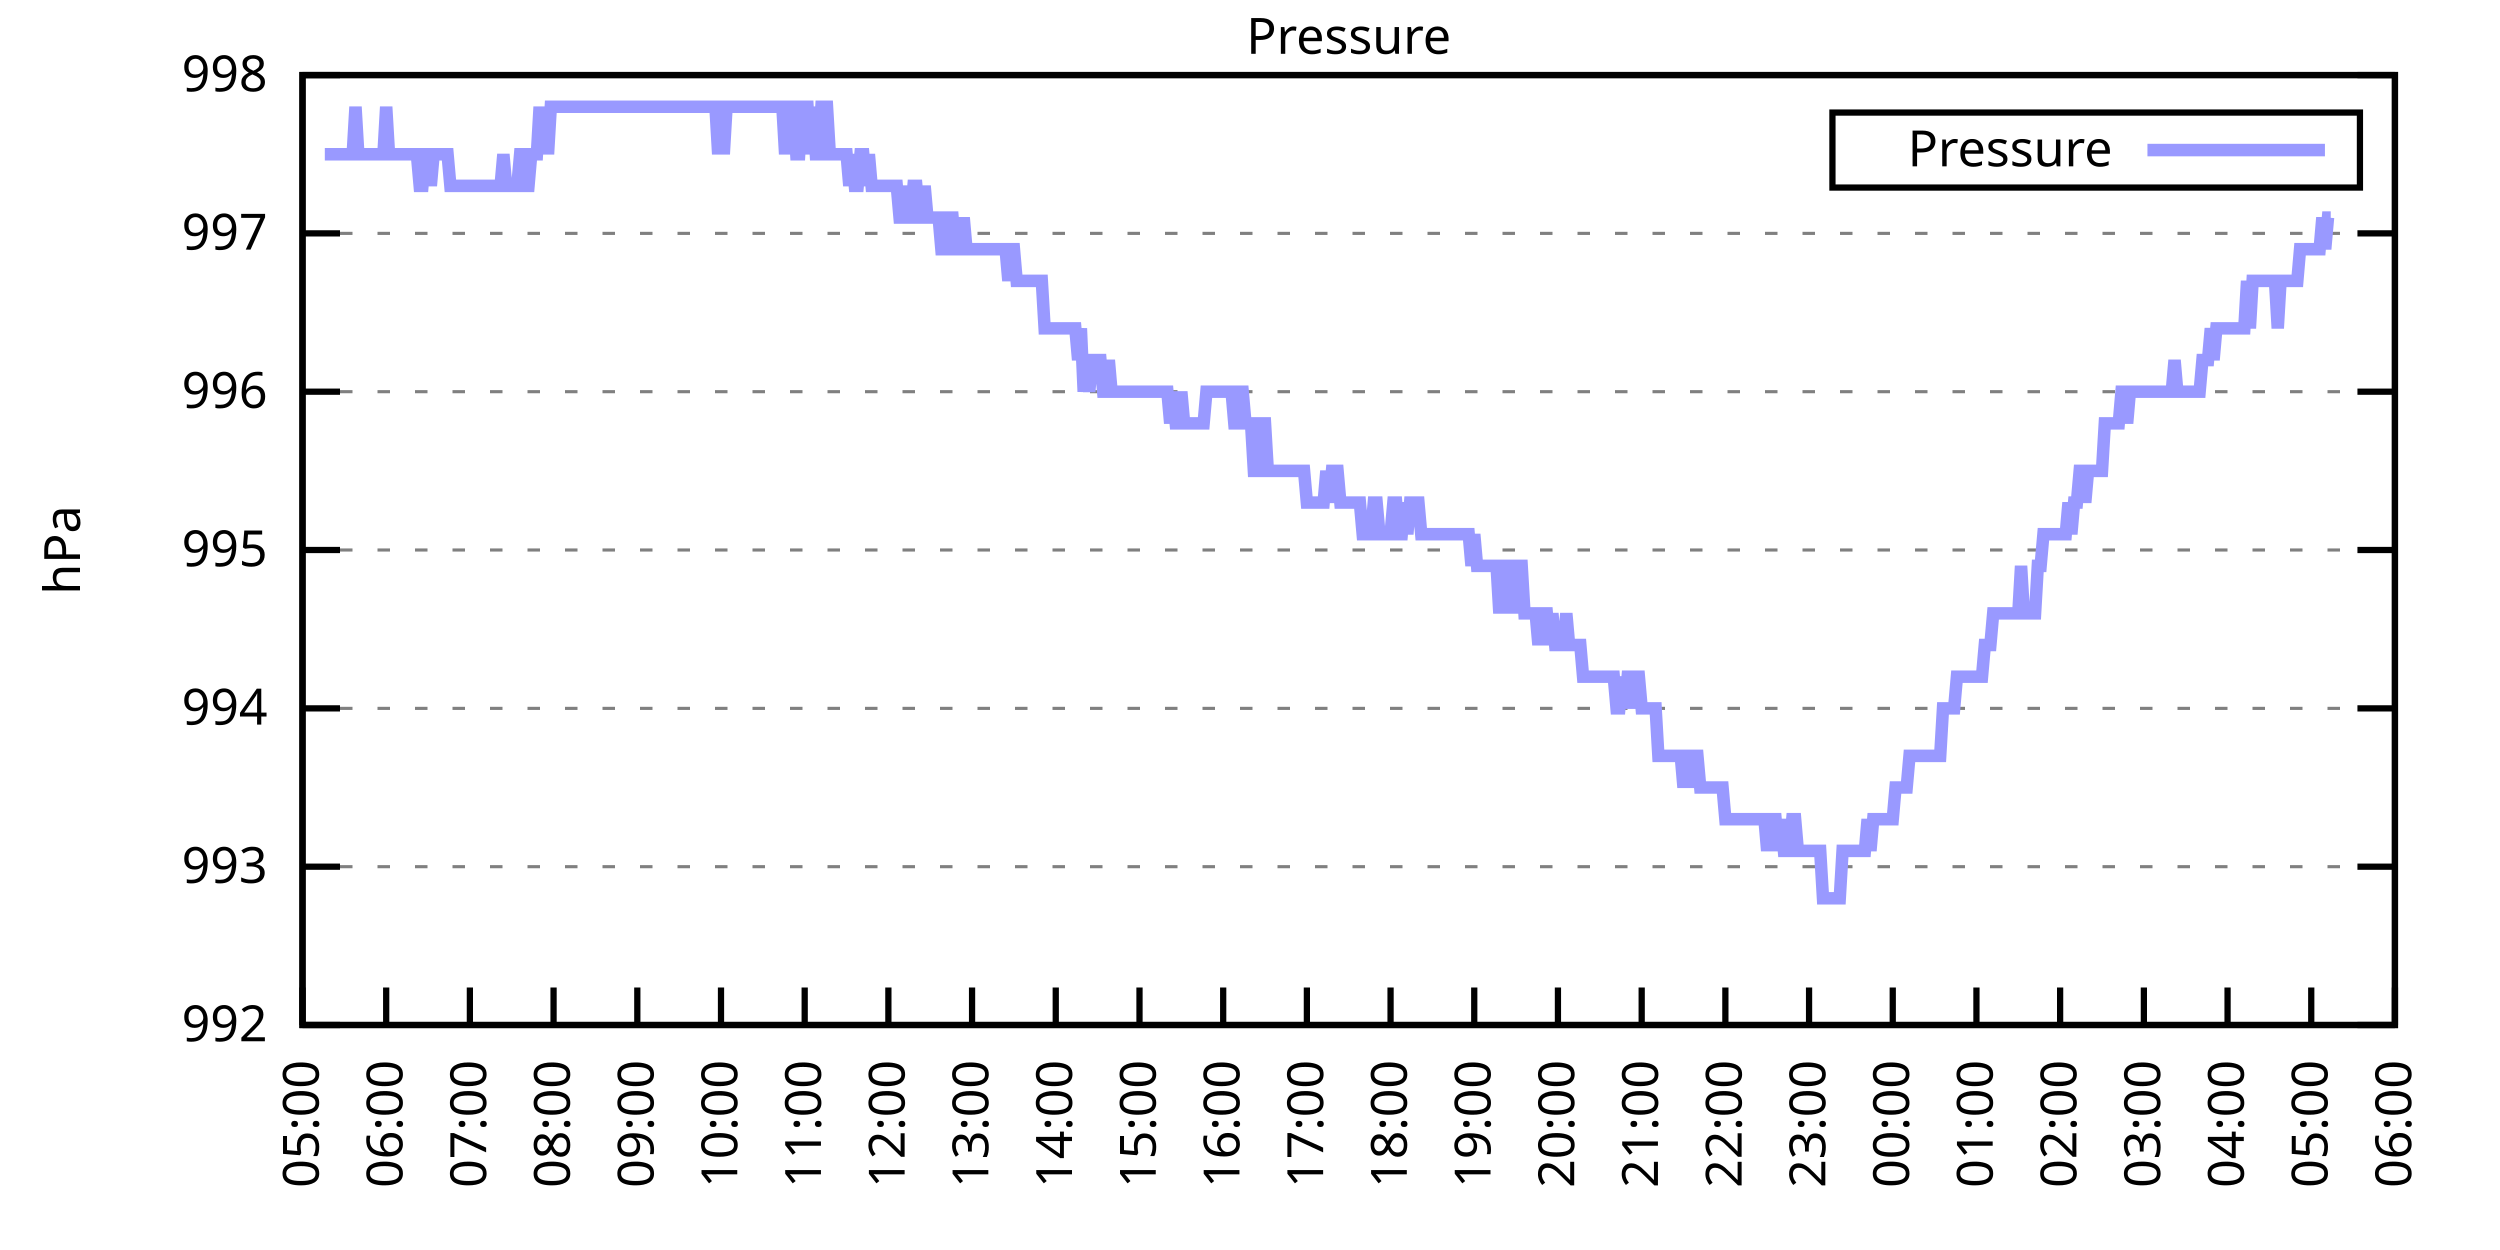
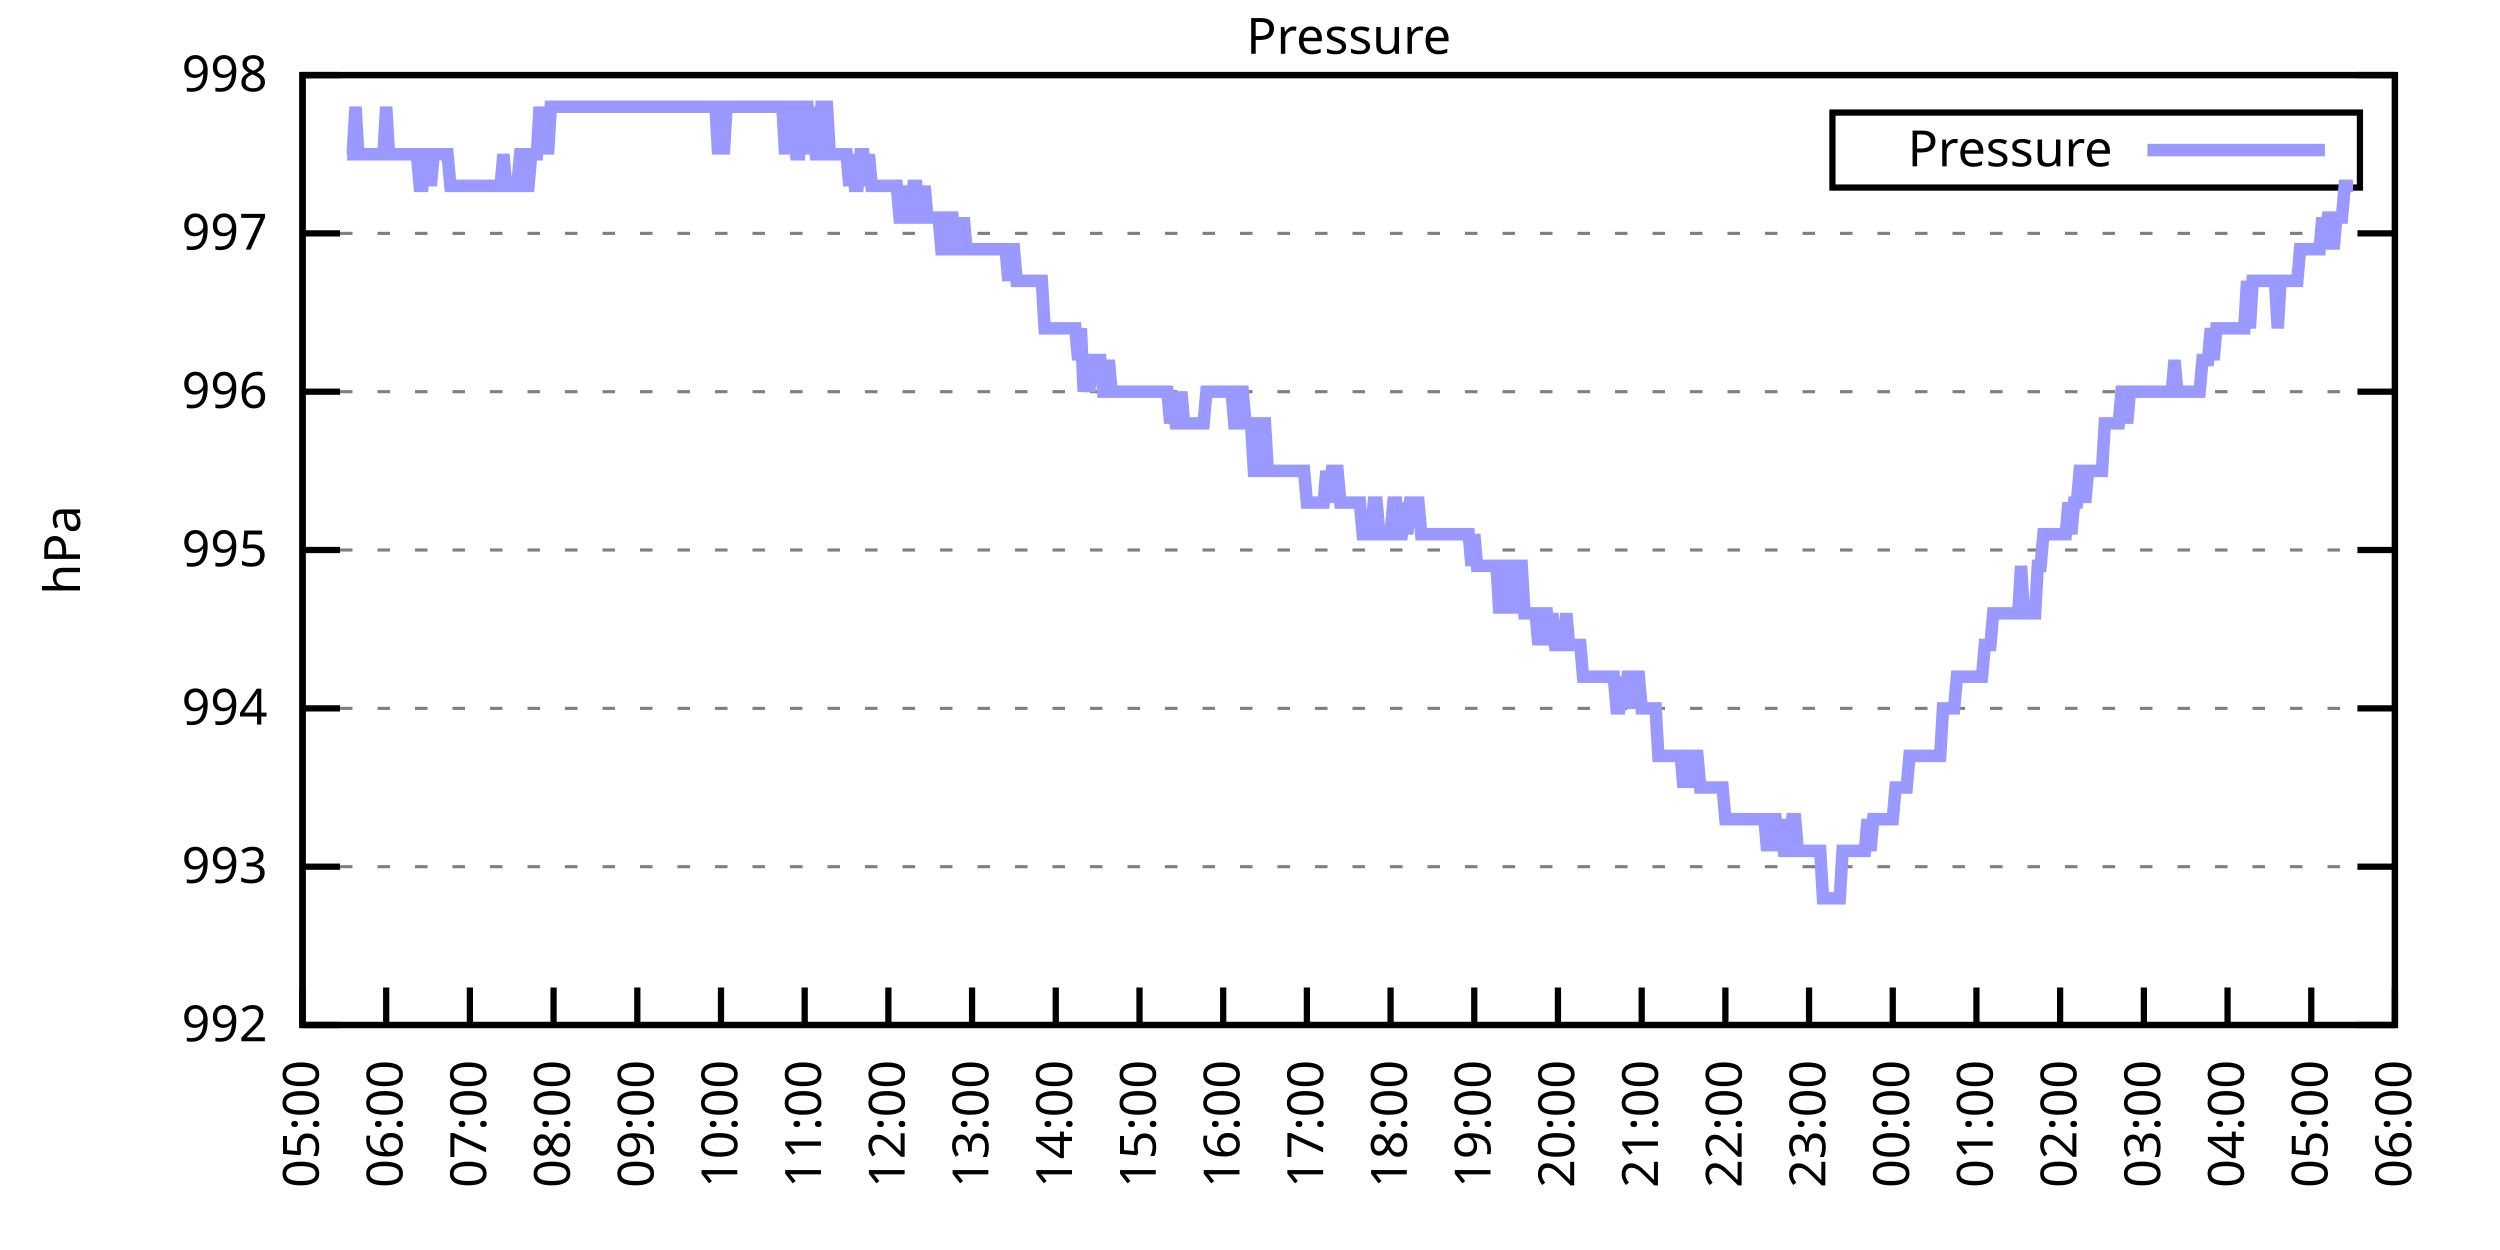
<svg xmlns="http://www.w3.org/2000/svg" xmlns:xlink="http://www.w3.org/1999/xlink" width="400" height="200" viewBox="0 0 400 200">
  <g id="gnuplot_canvas">
    <rect x="0" y="0" width="400" height="200" fill="none" />
    <defs>
      <circle id="gpDot" r="0.5" stroke-width="0.5" stroke="currentColor" />
      <path id="gpPt0" stroke-width="0.333" stroke="currentColor" d="M-1,0 h2 M0,-1 v2" />
      <path id="gpPt1" stroke-width="0.333" stroke="currentColor" d="M-1,-1 L1,1 M1,-1 L-1,1" />
      <path id="gpPt2" stroke-width="0.333" stroke="currentColor" d="M-1,0 L1,0 M0,-1 L0,1 M-1,-1 L1,1 M-1,1 L1,-1" />
      <rect id="gpPt3" stroke-width="0.333" stroke="currentColor" x="-1" y="-1" width="2" height="2" />
      <rect id="gpPt4" stroke-width="0.333" stroke="currentColor" fill="currentColor" x="-1" y="-1" width="2" height="2" />
      <circle id="gpPt5" stroke-width="0.333" stroke="currentColor" cx="0" cy="0" r="1" />
      <use xlink:href="#gpPt5" id="gpPt6" fill="currentColor" stroke="none" />
      <path id="gpPt7" stroke-width="0.333" stroke="currentColor" d="M0,-1.33 L-1.33,0.67 L1.33,0.67 z" />
      <use xlink:href="#gpPt7" id="gpPt8" fill="currentColor" stroke="none" />
      <use xlink:href="#gpPt7" id="gpPt9" stroke="currentColor" transform="rotate(180)" />
      <use xlink:href="#gpPt9" id="gpPt10" fill="currentColor" stroke="none" />
      <use xlink:href="#gpPt3" id="gpPt11" stroke="currentColor" transform="rotate(45)" />
      <use xlink:href="#gpPt11" id="gpPt12" fill="currentColor" stroke="none" />
      <path id="gpPt13" stroke-width="0.333" stroke="currentColor" d="M0,1.330 L1.265,0.411 L0.782,-1.067 L-0.782,-1.076 L-1.265,0.411 z" />
      <use xlink:href="#gpPt13" id="gpPt14" fill="currentColor" stroke="none" />
      <filter id="textbox" filterUnits="objectBoundingBox" x="0" y="0" height="1" width="1">
        <feFlood flood-color="white" flood-opacity="1" result="bgnd" />
        <feComposite in="SourceGraphic" in2="bgnd" operator="atop" />
      </filter>
      <filter id="greybox" filterUnits="objectBoundingBox" x="0" y="0" height="1" width="1">
        <feFlood flood-color="lightgrey" flood-opacity="1" result="grey" />
        <feComposite in="SourceGraphic" in2="grey" operator="atop" />
      </filter>
    </defs>
    <g fill="none" color="white" stroke="currentColor" stroke-width="1.00" stroke-linecap="butt" stroke-linejoin="miter">
</g>
    <g fill="none" color="black" stroke="currentColor" stroke-width="1.00" stroke-linecap="butt" stroke-linejoin="miter">
      <g stroke="none" shape-rendering="crispEdges">
        <polygon fill="rgb(255, 255, 255)" points="48.40,164.00 383.18,164.00 383.18,12.02 48.40,12.02 " />
      </g>
    </g>
    <g fill="none" color="black" stroke="currentColor" stroke-width="1.00" stroke-linecap="butt" stroke-linejoin="miter">
</g>
    <g fill="none" color="black" stroke="black" stroke-width="0.50" stroke-linecap="butt" stroke-linejoin="miter">
</g>
    <g fill="none" color="gray" stroke="currentColor" stroke-width="0.50" stroke-linecap="butt" stroke-linejoin="miter">
      <path stroke="gray" stroke-dasharray="2,4" class="gridline" d="M48.40,164.00 L383.19,164.00  " />
    </g>
    <g fill="none" color="gray" stroke="gray" stroke-width="1.00" stroke-linecap="butt" stroke-linejoin="miter">
</g>
    <g fill="none" color="black" stroke="currentColor" stroke-width="1.00" stroke-linecap="butt" stroke-linejoin="miter">
      <path stroke="black" d="M48.40,164.00 L54.40,164.00 M383.19,164.00 L377.19,164.00  " />
      <g transform="translate(42.80,166.60)" stroke="none" fill="black" font-family="Sans" font-size="8.00" text-anchor="end">
        <text>
          <tspan font-family="Sans"> 992</tspan>
        </text>
      </g>
    </g>
    <g fill="none" color="black" stroke="currentColor" stroke-width="1.00" stroke-linecap="butt" stroke-linejoin="miter">
</g>
    <g fill="none" color="black" stroke="black" stroke-width="0.50" stroke-linecap="butt" stroke-linejoin="miter">
</g>
    <g fill="none" color="gray" stroke="currentColor" stroke-width="0.50" stroke-linecap="butt" stroke-linejoin="miter">
      <path stroke="gray" stroke-dasharray="2,4" class="gridline" d="M48.40,138.67 L383.19,138.67  " />
    </g>
    <g fill="none" color="gray" stroke="gray" stroke-width="1.00" stroke-linecap="butt" stroke-linejoin="miter">
</g>
    <g fill="none" color="black" stroke="currentColor" stroke-width="1.00" stroke-linecap="butt" stroke-linejoin="miter">
      <path stroke="black" d="M48.40,138.67 L54.40,138.67 M383.19,138.67 L377.19,138.67  " />
      <g transform="translate(42.80,141.27)" stroke="none" fill="black" font-family="Sans" font-size="8.00" text-anchor="end">
        <text>
          <tspan font-family="Sans"> 993</tspan>
        </text>
      </g>
    </g>
    <g fill="none" color="black" stroke="currentColor" stroke-width="1.00" stroke-linecap="butt" stroke-linejoin="miter">
</g>
    <g fill="none" color="black" stroke="black" stroke-width="0.50" stroke-linecap="butt" stroke-linejoin="miter">
</g>
    <g fill="none" color="gray" stroke="currentColor" stroke-width="0.50" stroke-linecap="butt" stroke-linejoin="miter">
      <path stroke="gray" stroke-dasharray="2,4" class="gridline" d="M48.40,113.34 L383.19,113.34  " />
    </g>
    <g fill="none" color="gray" stroke="gray" stroke-width="1.00" stroke-linecap="butt" stroke-linejoin="miter">
</g>
    <g fill="none" color="black" stroke="currentColor" stroke-width="1.00" stroke-linecap="butt" stroke-linejoin="miter">
      <path stroke="black" d="M48.40,113.34 L54.40,113.34 M383.19,113.34 L377.19,113.34  " />
      <g transform="translate(42.80,115.94)" stroke="none" fill="black" font-family="Sans" font-size="8.00" text-anchor="end">
        <text>
          <tspan font-family="Sans"> 994</tspan>
        </text>
      </g>
    </g>
    <g fill="none" color="black" stroke="currentColor" stroke-width="1.00" stroke-linecap="butt" stroke-linejoin="miter">
</g>
    <g fill="none" color="black" stroke="black" stroke-width="0.50" stroke-linecap="butt" stroke-linejoin="miter">
</g>
    <g fill="none" color="gray" stroke="currentColor" stroke-width="0.50" stroke-linecap="butt" stroke-linejoin="miter">
      <path stroke="gray" stroke-dasharray="2,4" class="gridline" d="M48.40,88.00 L383.19,88.00  " />
    </g>
    <g fill="none" color="gray" stroke="gray" stroke-width="1.00" stroke-linecap="butt" stroke-linejoin="miter">
</g>
    <g fill="none" color="black" stroke="currentColor" stroke-width="1.00" stroke-linecap="butt" stroke-linejoin="miter">
      <path stroke="black" d="M48.40,88.00 L54.40,88.00 M383.19,88.00 L377.19,88.00  " />
      <g transform="translate(42.80,90.60)" stroke="none" fill="black" font-family="Sans" font-size="8.00" text-anchor="end">
        <text>
          <tspan font-family="Sans"> 995</tspan>
        </text>
      </g>
    </g>
    <g fill="none" color="black" stroke="currentColor" stroke-width="1.00" stroke-linecap="butt" stroke-linejoin="miter">
</g>
    <g fill="none" color="black" stroke="black" stroke-width="0.50" stroke-linecap="butt" stroke-linejoin="miter">
</g>
    <g fill="none" color="gray" stroke="currentColor" stroke-width="0.50" stroke-linecap="butt" stroke-linejoin="miter">
      <path stroke="gray" stroke-dasharray="2,4" class="gridline" d="M48.40,62.67 L383.19,62.67  " />
    </g>
    <g fill="none" color="gray" stroke="gray" stroke-width="1.00" stroke-linecap="butt" stroke-linejoin="miter">
</g>
    <g fill="none" color="black" stroke="currentColor" stroke-width="1.00" stroke-linecap="butt" stroke-linejoin="miter">
      <path stroke="black" d="M48.40,62.67 L54.40,62.67 M383.19,62.67 L377.19,62.67  " />
      <g transform="translate(42.80,65.27)" stroke="none" fill="black" font-family="Sans" font-size="8.00" text-anchor="end">
        <text>
          <tspan font-family="Sans"> 996</tspan>
        </text>
      </g>
    </g>
    <g fill="none" color="black" stroke="currentColor" stroke-width="1.00" stroke-linecap="butt" stroke-linejoin="miter">
</g>
    <g fill="none" color="black" stroke="black" stroke-width="0.50" stroke-linecap="butt" stroke-linejoin="miter">
</g>
    <g fill="none" color="gray" stroke="currentColor" stroke-width="0.50" stroke-linecap="butt" stroke-linejoin="miter">
      <path stroke="gray" stroke-dasharray="2,4" class="gridline" d="M48.40,37.34 L383.19,37.34  " />
    </g>
    <g fill="none" color="gray" stroke="gray" stroke-width="1.00" stroke-linecap="butt" stroke-linejoin="miter">
</g>
    <g fill="none" color="black" stroke="currentColor" stroke-width="1.00" stroke-linecap="butt" stroke-linejoin="miter">
      <path stroke="black" d="M48.40,37.34 L54.40,37.34 M383.19,37.34 L377.19,37.34  " />
      <g transform="translate(42.80,39.94)" stroke="none" fill="black" font-family="Sans" font-size="8.00" text-anchor="end">
        <text>
          <tspan font-family="Sans"> 997</tspan>
        </text>
      </g>
    </g>
    <g fill="none" color="black" stroke="currentColor" stroke-width="1.00" stroke-linecap="butt" stroke-linejoin="miter">
</g>
    <g fill="none" color="black" stroke="black" stroke-width="0.50" stroke-linecap="butt" stroke-linejoin="miter">
</g>
    <g fill="none" color="gray" stroke="currentColor" stroke-width="0.50" stroke-linecap="butt" stroke-linejoin="miter">
      <path stroke="gray" stroke-dasharray="2,4" class="gridline" d="M48.40,12.01 L383.19,12.01  " />
    </g>
    <g fill="none" color="gray" stroke="gray" stroke-width="1.00" stroke-linecap="butt" stroke-linejoin="miter">
</g>
    <g fill="none" color="black" stroke="currentColor" stroke-width="1.00" stroke-linecap="butt" stroke-linejoin="miter">
      <path stroke="black" d="M48.40,12.01 L54.40,12.01 M383.19,12.01 L377.19,12.01  " />
      <g transform="translate(42.80,14.61)" stroke="none" fill="black" font-family="Sans" font-size="8.00" text-anchor="end">
        <text>
          <tspan font-family="Sans"> 998</tspan>
        </text>
      </g>
    </g>
    <g fill="none" color="black" stroke="currentColor" stroke-width="1.00" stroke-linecap="butt" stroke-linejoin="miter">
      <path stroke="black" d="M48.40,164.00 L48.40,158.00  " />
      <g transform="translate(51.00,169.60) rotate(270.00)" stroke="none" fill="black" font-family="Sans" font-size="8.00" text-anchor="end">
        <text>
          <tspan font-family="Sans">05:00</tspan>
        </text>
      </g>
    </g>
    <g fill="none" color="black" stroke="currentColor" stroke-width="1.00" stroke-linecap="butt" stroke-linejoin="miter">
      <path stroke="black" d="M61.79,164.00 L61.79,158.00  " />
      <g transform="translate(64.39,169.60) rotate(270.00)" stroke="none" fill="black" font-family="Sans" font-size="8.00" text-anchor="end">
        <text>
          <tspan font-family="Sans">06:00</tspan>
        </text>
      </g>
    </g>
    <g fill="none" color="black" stroke="currentColor" stroke-width="1.00" stroke-linecap="butt" stroke-linejoin="miter">
      <path stroke="black" d="M75.18,164.00 L75.18,158.00  " />
      <g transform="translate(77.78,169.60) rotate(270.00)" stroke="none" fill="black" font-family="Sans" font-size="8.00" text-anchor="end">
        <text>
          <tspan font-family="Sans">07:00</tspan>
        </text>
      </g>
    </g>
    <g fill="none" color="black" stroke="currentColor" stroke-width="1.00" stroke-linecap="butt" stroke-linejoin="miter">
      <path stroke="black" d="M88.57,164.00 L88.57,158.00  " />
      <g transform="translate(91.17,169.60) rotate(270.00)" stroke="none" fill="black" font-family="Sans" font-size="8.00" text-anchor="end">
        <text>
          <tspan font-family="Sans">08:00</tspan>
        </text>
      </g>
    </g>
    <g fill="none" color="black" stroke="currentColor" stroke-width="1.00" stroke-linecap="butt" stroke-linejoin="miter">
      <path stroke="black" d="M101.97,164.00 L101.97,158.00  " />
      <g transform="translate(104.57,169.60) rotate(270.00)" stroke="none" fill="black" font-family="Sans" font-size="8.00" text-anchor="end">
        <text>
          <tspan font-family="Sans">09:00</tspan>
        </text>
      </g>
    </g>
    <g fill="none" color="black" stroke="currentColor" stroke-width="1.00" stroke-linecap="butt" stroke-linejoin="miter">
      <path stroke="black" d="M115.36,164.00 L115.36,158.00  " />
      <g transform="translate(117.96,169.60) rotate(270.00)" stroke="none" fill="black" font-family="Sans" font-size="8.00" text-anchor="end">
        <text>
          <tspan font-family="Sans">10:00</tspan>
        </text>
      </g>
    </g>
    <g fill="none" color="black" stroke="currentColor" stroke-width="1.00" stroke-linecap="butt" stroke-linejoin="miter">
      <path stroke="black" d="M128.75,164.00 L128.75,158.00  " />
      <g transform="translate(131.35,169.60) rotate(270.00)" stroke="none" fill="black" font-family="Sans" font-size="8.00" text-anchor="end">
        <text>
          <tspan font-family="Sans">11:00</tspan>
        </text>
      </g>
    </g>
    <g fill="none" color="black" stroke="currentColor" stroke-width="1.00" stroke-linecap="butt" stroke-linejoin="miter">
      <path stroke="black" d="M142.14,164.00 L142.14,158.00  " />
      <g transform="translate(144.74,169.60) rotate(270.00)" stroke="none" fill="black" font-family="Sans" font-size="8.00" text-anchor="end">
        <text>
          <tspan font-family="Sans">12:00</tspan>
        </text>
      </g>
    </g>
    <g fill="none" color="black" stroke="currentColor" stroke-width="1.00" stroke-linecap="butt" stroke-linejoin="miter">
      <path stroke="black" d="M155.53,164.00 L155.53,158.00  " />
      <g transform="translate(158.13,169.60) rotate(270.00)" stroke="none" fill="black" font-family="Sans" font-size="8.00" text-anchor="end">
        <text>
          <tspan font-family="Sans">13:00</tspan>
        </text>
      </g>
    </g>
    <g fill="none" color="black" stroke="currentColor" stroke-width="1.00" stroke-linecap="butt" stroke-linejoin="miter">
      <path stroke="black" d="M168.92,164.00 L168.92,158.00  " />
      <g transform="translate(171.52,169.60) rotate(270.00)" stroke="none" fill="black" font-family="Sans" font-size="8.00" text-anchor="end">
        <text>
          <tspan font-family="Sans">14:00</tspan>
        </text>
      </g>
    </g>
    <g fill="none" color="black" stroke="currentColor" stroke-width="1.00" stroke-linecap="butt" stroke-linejoin="miter">
      <path stroke="black" d="M182.32,164.00 L182.32,158.00  " />
      <g transform="translate(184.92,169.60) rotate(270.00)" stroke="none" fill="black" font-family="Sans" font-size="8.00" text-anchor="end">
        <text>
          <tspan font-family="Sans">15:00</tspan>
        </text>
      </g>
    </g>
    <g fill="none" color="black" stroke="currentColor" stroke-width="1.00" stroke-linecap="butt" stroke-linejoin="miter">
      <path stroke="black" d="M195.71,164.00 L195.71,158.00  " />
      <g transform="translate(198.31,169.60) rotate(270.00)" stroke="none" fill="black" font-family="Sans" font-size="8.00" text-anchor="end">
        <text>
          <tspan font-family="Sans">16:00</tspan>
        </text>
      </g>
    </g>
    <g fill="none" color="black" stroke="currentColor" stroke-width="1.00" stroke-linecap="butt" stroke-linejoin="miter">
      <path stroke="black" d="M209.10,164.00 L209.10,158.00  " />
      <g transform="translate(211.70,169.60) rotate(270.00)" stroke="none" fill="black" font-family="Sans" font-size="8.00" text-anchor="end">
        <text>
          <tspan font-family="Sans">17:00</tspan>
        </text>
      </g>
    </g>
    <g fill="none" color="black" stroke="currentColor" stroke-width="1.00" stroke-linecap="butt" stroke-linejoin="miter">
      <path stroke="black" d="M222.49,164.00 L222.49,158.00  " />
      <g transform="translate(225.09,169.60) rotate(270.00)" stroke="none" fill="black" font-family="Sans" font-size="8.00" text-anchor="end">
        <text>
          <tspan font-family="Sans">18:00</tspan>
        </text>
      </g>
    </g>
    <g fill="none" color="black" stroke="currentColor" stroke-width="1.00" stroke-linecap="butt" stroke-linejoin="miter">
      <path stroke="black" d="M235.88,164.00 L235.88,158.00  " />
      <g transform="translate(238.48,169.60) rotate(270.00)" stroke="none" fill="black" font-family="Sans" font-size="8.00" text-anchor="end">
        <text>
          <tspan font-family="Sans">19:00</tspan>
        </text>
      </g>
    </g>
    <g fill="none" color="black" stroke="currentColor" stroke-width="1.00" stroke-linecap="butt" stroke-linejoin="miter">
      <path stroke="black" d="M249.27,164.00 L249.27,158.00  " />
      <g transform="translate(251.87,169.60) rotate(270.00)" stroke="none" fill="black" font-family="Sans" font-size="8.00" text-anchor="end">
        <text>
          <tspan font-family="Sans">20:00</tspan>
        </text>
      </g>
    </g>
    <g fill="none" color="black" stroke="currentColor" stroke-width="1.00" stroke-linecap="butt" stroke-linejoin="miter">
      <path stroke="black" d="M262.67,164.00 L262.67,158.00  " />
      <g transform="translate(265.27,169.60) rotate(270.00)" stroke="none" fill="black" font-family="Sans" font-size="8.00" text-anchor="end">
        <text>
          <tspan font-family="Sans">21:00</tspan>
        </text>
      </g>
    </g>
    <g fill="none" color="black" stroke="currentColor" stroke-width="1.00" stroke-linecap="butt" stroke-linejoin="miter">
      <path stroke="black" d="M276.06,164.00 L276.06,158.00  " />
      <g transform="translate(278.66,169.60) rotate(270.00)" stroke="none" fill="black" font-family="Sans" font-size="8.00" text-anchor="end">
        <text>
          <tspan font-family="Sans">22:00</tspan>
        </text>
      </g>
    </g>
    <g fill="none" color="black" stroke="currentColor" stroke-width="1.00" stroke-linecap="butt" stroke-linejoin="miter">
      <path stroke="black" d="M289.45,164.00 L289.45,158.00  " />
      <g transform="translate(292.05,169.60) rotate(270.00)" stroke="none" fill="black" font-family="Sans" font-size="8.00" text-anchor="end">
        <text>
          <tspan font-family="Sans">23:00</tspan>
        </text>
      </g>
    </g>
    <g fill="none" color="black" stroke="currentColor" stroke-width="1.00" stroke-linecap="butt" stroke-linejoin="miter">
      <path stroke="black" d="M302.84,164.00 L302.84,158.00  " />
      <g transform="translate(305.44,169.60) rotate(270.00)" stroke="none" fill="black" font-family="Sans" font-size="8.00" text-anchor="end">
        <text>
          <tspan font-family="Sans">00:00</tspan>
        </text>
      </g>
    </g>
    <g fill="none" color="black" stroke="currentColor" stroke-width="1.00" stroke-linecap="butt" stroke-linejoin="miter">
      <path stroke="black" d="M316.23,164.00 L316.23,158.00  " />
      <g transform="translate(318.83,169.60) rotate(270.00)" stroke="none" fill="black" font-family="Sans" font-size="8.00" text-anchor="end">
        <text>
          <tspan font-family="Sans">01:00</tspan>
        </text>
      </g>
    </g>
    <g fill="none" color="black" stroke="currentColor" stroke-width="1.00" stroke-linecap="butt" stroke-linejoin="miter">
      <path stroke="black" d="M329.62,164.00 L329.62,158.00  " />
      <g transform="translate(332.22,169.60) rotate(270.00)" stroke="none" fill="black" font-family="Sans" font-size="8.00" text-anchor="end">
        <text>
          <tspan font-family="Sans">02:00</tspan>
        </text>
      </g>
    </g>
    <g fill="none" color="black" stroke="currentColor" stroke-width="1.00" stroke-linecap="butt" stroke-linejoin="miter">
      <path stroke="black" d="M343.02,164.00 L343.02,158.00  " />
      <g transform="translate(345.62,169.60) rotate(270.00)" stroke="none" fill="black" font-family="Sans" font-size="8.00" text-anchor="end">
        <text>
          <tspan font-family="Sans">03:00</tspan>
        </text>
      </g>
    </g>
    <g fill="none" color="black" stroke="currentColor" stroke-width="1.00" stroke-linecap="butt" stroke-linejoin="miter">
      <path stroke="black" d="M356.41,164.00 L356.41,158.00  " />
      <g transform="translate(359.01,169.60) rotate(270.00)" stroke="none" fill="black" font-family="Sans" font-size="8.00" text-anchor="end">
        <text>
          <tspan font-family="Sans">04:00</tspan>
        </text>
      </g>
    </g>
    <g fill="none" color="black" stroke="currentColor" stroke-width="1.00" stroke-linecap="butt" stroke-linejoin="miter">
      <path stroke="black" d="M369.80,164.00 L369.80,158.00  " />
      <g transform="translate(372.40,169.60) rotate(270.00)" stroke="none" fill="black" font-family="Sans" font-size="8.00" text-anchor="end">
        <text>
          <tspan font-family="Sans">05:00</tspan>
        </text>
      </g>
    </g>
    <g fill="none" color="black" stroke="currentColor" stroke-width="1.00" stroke-linecap="butt" stroke-linejoin="miter">
      <path stroke="black" d="M383.19,164.00 L383.19,158.00  " />
      <g transform="translate(385.79,169.60) rotate(270.00)" stroke="none" fill="black" font-family="Sans" font-size="8.00" text-anchor="end">
        <text>
          <tspan font-family="Sans">06:00</tspan>
        </text>
      </g>
    </g>
    <g fill="none" color="black" stroke="currentColor" stroke-width="1.00" stroke-linecap="butt" stroke-linejoin="miter">
</g>
    <g fill="none" color="black" stroke="currentColor" stroke-width="1.00" stroke-linecap="butt" stroke-linejoin="miter">
      <path stroke="black" d="M48.40,12.01 L48.40,164.00 L383.19,164.00 L383.19,12.01 L48.40,12.01 Z  " />
    </g>
    <g fill="none" color="black" stroke="currentColor" stroke-width="1.00" stroke-linecap="butt" stroke-linejoin="miter">
</g>
    <g fill="none" color="black" stroke="currentColor" stroke-width="1.00" stroke-linecap="butt" stroke-linejoin="miter">
      <path stroke="black" d="M293.19,30.01 L293.19,18.01 L377.59,18.01 L377.59,30.01 L293.19,30.01 Z  " />
    </g>
    <g id="Pressure_plot_1">
      <g fill="none" color="white" stroke="black" stroke-width="2.00" stroke-linecap="butt" stroke-linejoin="miter">
</g>
      <g fill="none" color="black" stroke="currentColor" stroke-width="2.00" stroke-linecap="butt" stroke-linejoin="miter">
        <g transform="translate(337.99,26.61)" stroke="none" fill="black" font-family="Sans" font-size="8.00" text-anchor="end">
          <text>
            <tspan font-family="Sans">Pressure</tspan>
          </text>
        </g>
      </g>
      <g fill="none" color="black" stroke="currentColor" stroke-width="2.00" stroke-linecap="butt" stroke-linejoin="miter">
-         <path stroke="rgb(153, 153, 255)" d="M343.59,24.01 L371.99,24.01 M51.97,24.68 L52.42,24.68 L52.86,24.68 L53.31,24.68 L53.76,24.68 L54.20,24.68   L54.65,24.68 L55.10,24.68 L55.54,24.68 L55.99,24.68 L56.43,24.68 L56.88,17.08 L57.33,24.68 L57.77,24.68   L58.22,24.68 L58.67,24.68 L59.11,24.68 L59.56,24.68 L60.01,24.68 L60.45,24.68 L60.90,24.68 L61.35,24.68   L61.79,17.08 L62.24,24.68 L62.68,24.68 L63.13,24.68 L63.58,24.68 L64.02,24.68 L64.47,24.68 L64.92,24.68   L65.36,24.68 L65.81,24.68 L66.26,24.68 L66.70,24.68 L67.15,29.74 L67.59,29.74 L68.04,24.68 L68.49,24.68   L68.93,29.74 L69.38,24.68 L69.83,24.68 L70.27,24.68 L70.72,24.68 L71.17,24.68 L71.61,24.68 L72.06,29.74   L72.50,29.74 L72.95,29.74 L73.40,29.74 L73.84,29.74 L74.29,29.74 L74.74,29.74 L75.18,29.74 L75.63,29.74   L76.08,29.74 L76.52,29.74 L76.97,29.74 L77.42,29.74 L77.86,29.74 L78.31,29.74 L78.75,29.74 L79.20,29.74   L79.65,29.74 L80.09,29.74 L80.54,24.68 L80.99,29.74 L81.43,29.74 L81.88,29.74 L82.33,29.74 L82.77,29.74   L83.22,24.68 L83.66,24.68 L84.11,29.74 L84.56,29.74 L85.00,24.68 L85.45,24.68 L85.90,24.68 L86.34,17.08   L86.79,24.68 L87.24,17.08 L87.68,24.68 L88.13,17.08 L88.57,17.08 L89.02,17.08 L89.47,17.08 L89.91,17.08   L90.36,17.08 L90.81,17.08 L91.25,17.08 L91.70,17.08 L92.15,17.08 L92.59,17.08 L93.04,17.08 L93.49,17.08   L93.93,17.08 L94.38,17.08 L94.82,17.08 L95.27,17.08 L95.72,17.08 L96.16,17.08 L96.61,17.08 L97.06,17.08   L97.50,17.08 L97.95,17.08 L98.40,17.08 L98.84,17.08 L99.29,17.08 L99.73,17.08 L100.18,17.08 L100.63,17.08   L101.07,17.08 L101.52,17.08 L101.97,17.08 L102.41,17.08 L102.86,17.08 L103.31,17.08 L103.75,17.08 L104.20,17.08   L104.64,17.08 L105.09,17.08 L105.54,17.08 L105.98,17.08 L106.43,17.08 L106.88,17.08 L107.32,17.08 L107.77,17.08   L108.22,17.08 L108.66,17.08 L109.11,17.08 L109.55,17.08 L110.00,17.08 L110.45,17.08 L110.89,17.08 L111.34,17.08   L111.79,17.08 L112.23,17.08 L112.68,17.08 L113.13,17.08 L113.57,17.08 L114.02,17.08 L114.47,17.08 L114.91,24.68   L115.36,17.08 L115.80,24.68 L116.25,17.08 L116.70,17.08 L117.14,17.08 L117.59,17.08 L118.04,17.08 L118.48,17.08   L118.93,17.08 L119.38,17.08 L119.82,17.08 L120.27,17.08 L120.71,17.08 L121.16,17.08 L121.61,17.08 L122.05,17.08   L122.50,17.08 L122.95,17.08 L123.39,17.08 L123.84,17.08 L124.29,17.08 L124.73,17.08 L125.18,17.08 L125.62,24.68   L126.07,17.08 L126.52,17.08 L126.96,17.08 L127.41,24.68 L127.86,24.68 L128.30,17.08 L128.75,17.08 L129.20,17.08   L129.64,24.68 L130.09,17.08 L130.54,24.68 L130.98,24.68 L131.43,17.08 L131.87,17.08 L132.32,17.08 L132.77,24.68   L133.21,24.68 L133.66,24.68 L134.11,24.68 L134.55,24.68 L135.00,24.68 L135.45,24.68 L135.89,29.74 L136.34,24.68   L136.78,29.74 L137.23,29.74 L137.68,24.68 L138.12,24.68 L138.57,29.74 L139.02,24.68 L139.46,29.74 L139.91,29.74   L140.36,29.74 L140.80,29.74 L141.25,29.74 L141.69,29.74 L142.14,29.74 L142.59,29.74 L143.03,29.74 L143.48,29.74   L143.93,34.81 L144.37,34.81 L144.82,29.74 L145.27,34.81 L145.71,34.81 L146.16,29.74 L146.61,29.74 L147.05,34.81   L147.50,34.81 L147.94,29.74 L148.39,34.81 L148.84,34.81 L149.28,34.81 L149.73,34.81 L150.18,34.81 L150.62,39.87   L151.07,39.87 L151.52,39.87 L151.96,34.81 L152.41,34.81 L152.85,39.87 L153.30,39.87 L153.75,39.87 L154.19,34.81   L154.64,39.87 L155.09,39.87 L155.53,39.87 L155.98,39.87 L156.43,39.87 L156.87,39.87 L157.32,39.87 L157.76,39.87   L158.21,39.87 L158.66,39.87 L159.10,39.87 L159.55,39.87 L160.00,39.87 L160.44,39.87 L160.89,39.87 L161.34,44.94   L161.78,39.87 L162.23,39.87 L162.67,44.94 L163.12,44.94 L163.57,44.94 L164.01,44.94 L164.46,44.94 L164.91,44.94   L165.35,44.94 L165.80,44.94 L166.25,44.94 L166.69,44.94 L167.14,52.54 L167.59,52.54 L168.03,52.54 L168.48,52.54   L168.92,52.54 L169.37,52.54 L169.82,52.54 L170.26,52.54 L170.71,52.54 L171.16,52.54 L171.60,52.54 L172.05,52.54   L172.50,57.61 L172.94,52.54 L173.39,62.67 L173.83,57.61 L174.28,62.67 L174.73,57.61 L175.17,57.61 L175.62,57.61   L176.07,57.61 L176.51,62.67 L176.96,62.67 L177.41,57.61 L177.85,62.67 L178.30,62.67 L178.74,62.67 L179.19,62.67   L179.64,62.67 L180.08,62.67 L180.53,62.67 L180.98,62.67 L181.42,62.67 L181.87,62.67 L182.32,62.67 L182.76,62.67   L183.21,62.67 L183.66,62.67 L184.10,62.67 L184.55,62.67 L184.99,62.67 L185.44,62.67 L185.89,62.67 L186.33,62.67   L186.78,62.67 L187.23,67.74 L187.67,62.67 L188.12,67.74 L188.57,67.74 L189.01,62.67 L189.46,67.74 L189.90,67.74   L190.35,67.74 L190.80,67.74 L191.24,67.74 L191.69,67.74 L192.14,67.74 L192.58,67.74 L193.03,62.67 L193.48,62.67   L193.92,62.67 L194.37,62.67 L194.81,62.67 L195.26,62.67 L195.71,62.67 L196.15,62.67 L196.60,62.67 L197.05,62.67   L197.49,67.74 L197.94,67.74 L198.39,62.67 L198.83,62.67 L199.28,67.74 L199.73,67.74 L200.17,67.74 L200.62,75.34   L201.06,75.34 L201.51,67.74 L201.96,67.74 L202.40,67.74 L202.85,75.34 L203.30,75.34 L203.74,75.34 L204.19,75.34   L204.64,75.34 L205.08,75.34 L205.53,75.34 L205.97,75.34 L206.42,75.34 L206.87,75.34 L207.31,75.34 L207.76,75.34   L208.21,75.34 L208.65,75.34 L209.10,80.41 L209.55,80.41 L209.99,80.41 L210.44,80.41 L210.88,80.41 L211.33,80.41   L211.78,80.41 L212.22,75.34 L212.67,80.41 L213.12,75.34 L213.56,75.34 L214.01,75.34 L214.46,80.41 L214.90,80.41   L215.35,80.41 L215.80,80.41 L216.24,80.41 L216.69,80.41 L217.13,80.41 L217.58,80.41 L218.03,85.47 L218.47,85.47   L218.92,85.47 L219.37,85.47 L219.81,80.41 L220.26,80.41 L220.71,85.47 L221.15,85.47 L221.60,85.47 L222.04,85.47   L222.49,85.47 L222.94,80.41 L223.38,80.41 L223.83,85.47 L224.28,85.47 L224.72,80.41 L225.17,85.47 L225.62,80.41   L226.06,80.41 L226.51,80.41 L226.95,80.41 L227.40,85.47 L227.85,85.47 L228.29,85.47 L228.74,85.47 L229.19,85.47   L229.63,85.47 L230.08,85.47 L230.53,85.47 L230.97,85.47 L231.42,85.47 L231.86,85.47 L232.31,85.47 L232.76,85.47   L233.20,85.47 L233.65,85.47 L234.10,85.47 L234.54,85.47 L234.99,85.47 L235.44,90.54 L235.88,85.47 L236.33,90.54   L236.78,90.54 L237.22,90.54 L237.67,90.54 L238.11,90.54 L238.56,90.54 L239.01,90.54 L239.45,90.54 L239.90,98.14   L240.35,90.54 L240.79,90.54 L241.24,98.14 L241.69,90.54 L242.13,90.54 L242.58,98.14 L243.02,90.54 L243.47,90.54   L243.92,98.14 L244.36,98.14 L244.81,98.14 L245.26,98.14 L245.70,98.14 L246.15,103.20 L246.60,98.14 L247.04,98.14   L247.49,98.14 L247.93,103.20 L248.38,98.14 L248.83,103.20 L249.27,103.20 L249.72,103.20 L250.17,103.20 L250.61,98.14   L251.06,103.20 L251.51,103.20 L251.95,103.20 L252.40,103.20 L252.85,103.20 L253.29,108.27 L253.74,108.27 L254.18,108.27   L254.63,108.27 L255.08,108.27 L255.52,108.27 L255.97,108.27 L256.42,108.27 L256.86,108.27 L257.31,108.27 L257.76,108.27   L258.20,108.27 L258.65,113.34 L259.09,113.34 L259.54,108.27 L259.99,113.34 L260.43,108.27 L260.88,108.27 L261.33,113.34   L261.77,108.27 L262.22,108.27 L262.67,113.34 L263.11,113.34 L263.56,113.34 L264.00,113.34 L264.45,113.34 L264.90,113.34   L265.34,120.94 L265.79,120.94 L266.24,120.94 L266.68,120.94 L267.13,120.94 L267.58,120.94 L268.02,120.94 L268.47,120.94   L268.92,120.94 L269.36,126.00 L269.81,120.94 L270.25,120.94 L270.70,126.00 L271.15,120.94 L271.59,120.94 L272.04,126.00   L272.49,126.00 L272.93,126.00 L273.38,126.00 L273.83,126.00 L274.27,126.00 L274.72,126.00 L275.16,126.00 L275.61,126.00   L276.06,131.07 L276.50,131.07 L276.95,131.07 L277.40,131.07 L277.84,131.07 L278.29,131.07 L278.74,131.07 L279.18,131.07   L279.63,131.07 L280.07,131.07 L280.52,131.07 L280.97,131.07 L281.41,131.07 L281.86,131.07 L282.31,131.07 L282.75,136.14   L283.20,131.07 L283.65,131.07 L284.09,131.07 L284.54,136.14 L284.98,131.07 L285.43,136.14 L285.88,136.14 L286.32,136.14   L286.77,131.07 L287.22,131.07 L287.66,136.14 L288.11,136.14 L288.56,136.14 L289.00,136.14 L289.45,136.14 L289.90,136.14   L290.34,136.14 L290.79,136.14 L291.23,136.14 L291.68,143.73 L292.13,143.73 L292.57,143.73 L293.02,143.73 L293.47,143.73   L293.91,143.73 L294.36,143.73 L294.81,136.14 L295.25,136.14 L295.70,136.14 L296.14,136.14 L296.59,136.14 L297.04,136.14   L297.48,136.14 L297.93,136.14 L298.38,136.14 L298.82,131.07 L299.27,136.14 L299.72,131.07 L300.16,131.07 L300.61,131.07   L301.05,131.07 L301.50,131.07 L301.95,131.07 L302.39,131.07 L302.84,131.07 L303.29,126.00 L303.73,126.00 L304.18,126.00   L304.63,126.00 L305.07,126.00 L305.52,120.94 L305.97,120.94 L306.41,120.94 L306.86,120.94 L307.30,120.94 L307.75,120.94   L308.20,120.94 L308.64,120.94 L309.09,120.94 L309.54,120.94 L309.98,120.94 L310.43,120.94 L310.88,113.34 L311.32,113.34   L311.77,113.34 L312.21,113.34 L312.66,113.34 L313.11,108.27 L313.55,108.27 L314.00,108.27 L314.45,108.27 L314.89,108.27   L315.34,108.27 L315.79,108.27 L316.23,108.27 L316.68,108.27 L317.12,108.27 L317.57,103.20 L318.02,103.20 L318.46,103.20   L318.91,98.14 L319.36,98.14 L319.80,98.14 L320.25,98.14 L320.70,98.14 L321.14,98.14 L321.59,98.14 L322.04,98.14   L322.48,98.14 L322.93,98.14 L323.37,90.54 L323.82,98.14 L324.27,98.14 L324.71,98.14 L325.16,98.14 L325.61,98.14   L326.05,90.54 L326.50,90.54 L326.95,85.47 L327.39,85.47 L327.84,85.47 L328.28,85.47 L328.73,85.47 L329.18,85.47   L329.62,85.47 L330.07,85.47 L330.52,85.47 L330.96,80.41 L331.41,85.47 L331.86,80.41 L332.30,80.41 L332.75,75.34   L333.19,75.34 L333.64,80.41 L334.09,75.34 L334.53,75.34 L334.98,75.34 L335.43,75.34 L335.87,75.34 L336.32,75.34   L336.77,67.74 L337.21,67.74 L337.66,67.74 L338.10,67.74 L338.55,67.74 L339.00,67.74 L339.44,62.67 L339.89,62.67   L340.34,67.74 L340.78,62.67 L341.23,62.67 L341.68,62.67 L342.12,62.67 L342.57,62.67 L343.02,62.67 L343.46,62.67   L343.91,62.67 L344.35,62.67 L344.80,62.67 L345.25,62.67 L345.69,62.67 L346.14,62.67 L346.59,62.67 L347.03,62.67   L347.48,62.67 L347.93,57.61 L348.37,62.67 L348.82,62.67 L349.26,62.67 L349.71,62.67 L350.16,62.67 L350.60,62.67   L351.05,62.67 L351.50,62.67 L351.94,62.67 L352.39,57.61 L352.84,57.61 L353.28,57.61 L353.73,52.54 L354.17,57.61   L354.62,52.54 L355.07,52.54 L355.51,52.54 L355.96,52.54 L356.41,52.54 L356.85,52.54 L357.30,52.54 L357.75,52.54   L358.19,52.54 L358.64,52.54 L359.09,52.54 L359.53,44.94 L359.98,52.54 L360.42,44.94 L360.87,44.94 L361.32,44.94   L361.76,44.94 L362.21,44.94 L362.66,44.94 L363.10,44.94 L363.55,44.94 L364.00,44.94 L364.44,52.54 L364.89,44.94   L365.33,44.94 L365.78,44.94 L366.23,44.94 L366.67,44.94 L367.12,44.94 L367.57,44.94 L368.01,39.87 L368.46,39.87   L368.91,39.87 L369.35,39.87 L369.80,39.87 L370.24,39.87 L370.69,39.87 L371.14,39.87 L371.58,34.81 L372.03,39.87   L372.48,34.81 L372.92,34.81  " />
+         <path stroke="rgb(153, 153, 255)" d="M343.59,24.01 L371.99,24.01 M55.54,24.68 L55.99,24.68 L56.43,24.68 L56.88,17.08 L57.33,24.68 L57.77,24.68   L58.22,24.68 L58.67,24.68 L59.11,24.68 L59.56,24.68 L60.01,24.68 L60.45,24.68 L60.90,24.68 L61.35,24.68   L61.79,17.08 L62.24,24.68 L62.68,24.68 L63.13,24.68 L63.58,24.68 L64.02,24.68 L64.47,24.68 L64.92,24.68   L65.36,24.68 L65.81,24.68 L66.26,24.68 L66.70,24.68 L67.15,29.74 L67.59,29.74 L68.04,24.68 L68.49,24.68   L68.93,29.74 L69.38,24.68 L69.83,24.68 L70.27,24.68 L70.72,24.68 L71.17,24.68 L71.61,24.68 L72.06,29.74   L72.50,29.74 L72.95,29.74 L73.40,29.74 L73.84,29.74 L74.29,29.74 L74.74,29.74 L75.18,29.74 L75.63,29.74   L76.08,29.74 L76.52,29.74 L76.97,29.74 L77.42,29.74 L77.86,29.74 L78.31,29.74 L78.75,29.74 L79.20,29.74   L79.65,29.74 L80.09,29.74 L80.54,24.68 L80.99,29.74 L81.43,29.74 L81.88,29.74 L82.33,29.74 L82.77,29.74   L83.22,24.68 L83.66,24.68 L84.11,29.74 L84.56,29.74 L85.00,24.68 L85.45,24.68 L85.90,24.68 L86.34,17.08   L86.79,24.68 L87.24,17.08 L87.68,24.68 L88.13,17.08 L88.57,17.08 L89.02,17.08 L89.47,17.08 L89.91,17.08   L90.36,17.08 L90.81,17.08 L91.25,17.08 L91.70,17.08 L92.15,17.08 L92.59,17.08 L93.04,17.08 L93.49,17.08   L93.93,17.08 L94.38,17.08 L94.82,17.08 L95.27,17.08 L95.72,17.08 L96.16,17.08 L96.61,17.08 L97.06,17.08   L97.50,17.08 L97.95,17.08 L98.40,17.08 L98.84,17.08 L99.29,17.08 L99.73,17.08 L100.18,17.08 L100.63,17.08   L101.07,17.08 L101.52,17.08 L101.97,17.08 L102.41,17.08 L102.86,17.08 L103.31,17.08 L103.75,17.08 L104.20,17.08   L104.64,17.08 L105.09,17.08 L105.54,17.08 L105.98,17.08 L106.43,17.08 L106.88,17.08 L107.32,17.08 L107.77,17.08   L108.22,17.08 L108.66,17.08 L109.11,17.08 L109.55,17.08 L110.00,17.08 L110.45,17.08 L110.89,17.08 L111.34,17.08   L111.79,17.08 L112.23,17.08 L112.68,17.08 L113.13,17.08 L113.57,17.08 L114.02,17.08 L114.47,17.08 L114.91,24.68   L115.36,17.08 L115.80,24.68 L116.25,17.08 L116.70,17.08 L117.14,17.08 L117.59,17.08 L118.04,17.08 L118.48,17.08   L118.93,17.08 L119.38,17.08 L119.82,17.08 L120.27,17.08 L120.71,17.08 L121.16,17.08 L121.61,17.08 L122.05,17.08   L122.50,17.08 L122.95,17.08 L123.39,17.08 L123.84,17.08 L124.29,17.08 L124.73,17.08 L125.18,17.08 L125.62,24.68   L126.07,17.08 L126.52,17.08 L126.96,17.08 L127.41,24.68 L127.86,24.68 L128.30,17.08 L128.75,17.08 L129.20,17.08   L129.64,24.68 L130.09,17.08 L130.54,24.68 L130.98,24.68 L131.43,17.08 L131.87,17.08 L132.32,17.08 L132.77,24.68   L133.21,24.68 L133.66,24.68 L134.11,24.68 L134.55,24.68 L135.00,24.68 L135.45,24.68 L135.89,29.74 L136.34,24.68   L136.78,29.74 L137.23,29.74 L137.68,24.68 L138.12,24.68 L138.57,29.74 L139.02,24.68 L139.46,29.74 L139.91,29.74   L140.36,29.74 L140.80,29.74 L141.25,29.74 L141.69,29.74 L142.14,29.74 L142.59,29.74 L143.03,29.74 L143.48,29.74   L143.93,34.81 L144.37,34.81 L144.82,29.74 L145.27,34.81 L145.71,34.81 L146.16,29.74 L146.61,29.74 L147.05,34.81   L147.50,34.81 L147.94,29.74 L148.39,34.81 L148.84,34.81 L149.28,34.81 L149.73,34.81 L150.18,34.81 L150.62,39.87   L151.07,39.87 L151.52,39.87 L151.96,34.81 L152.41,34.81 L152.85,39.87 L153.30,39.87 L153.75,39.87 L154.19,34.81   L154.64,39.87 L155.09,39.87 L155.53,39.87 L155.98,39.87 L156.43,39.87 L156.87,39.87 L157.32,39.87 L157.76,39.87   L158.21,39.87 L158.66,39.87 L159.10,39.87 L159.55,39.87 L160.00,39.87 L160.44,39.87 L160.89,39.87 L161.34,44.94   L161.78,39.87 L162.23,39.87 L162.67,44.94 L163.12,44.94 L163.57,44.94 L164.01,44.94 L164.46,44.94 L164.91,44.94   L165.35,44.94 L165.80,44.94 L166.25,44.94 L166.69,44.94 L167.14,52.54 L167.59,52.54 L168.03,52.54 L168.48,52.54   L168.92,52.54 L169.37,52.54 L169.82,52.54 L170.26,52.54 L170.71,52.54 L171.16,52.54 L171.60,52.54 L172.05,52.54   L172.50,57.61 L172.94,52.54 L173.39,62.67 L173.83,57.61 L174.28,62.67 L174.73,57.61 L175.17,57.61 L175.62,57.61   L176.07,57.61 L176.51,62.67 L176.96,62.67 L177.41,57.61 L177.85,62.67 L178.30,62.67 L178.74,62.67 L179.19,62.67   L179.64,62.67 L180.08,62.67 L180.53,62.67 L180.98,62.67 L181.42,62.67 L181.87,62.67 L182.32,62.67 L182.76,62.67   L183.21,62.67 L183.66,62.67 L184.10,62.67 L184.55,62.67 L184.99,62.67 L185.44,62.67 L185.89,62.67 L186.33,62.67   L186.78,62.67 L187.23,67.74 L187.67,62.67 L188.12,67.74 L188.57,67.74 L189.01,62.67 L189.46,67.74 L189.90,67.74   L190.35,67.74 L190.80,67.74 L191.24,67.74 L191.69,67.74 L192.14,67.74 L192.58,67.74 L193.03,62.67 L193.48,62.67   L193.92,62.67 L194.37,62.67 L194.81,62.67 L195.26,62.67 L195.71,62.67 L196.15,62.67 L196.60,62.67 L197.05,62.67   L197.49,67.74 L197.94,67.74 L198.39,62.67 L198.83,62.67 L199.28,67.74 L199.73,67.74 L200.17,67.74 L200.62,75.34   L201.06,75.34 L201.51,67.74 L201.96,67.74 L202.40,67.74 L202.85,75.34 L203.30,75.34 L203.74,75.34 L204.19,75.34   L204.64,75.34 L205.08,75.34 L205.53,75.34 L205.97,75.34 L206.42,75.34 L206.87,75.34 L207.31,75.34 L207.76,75.34   L208.21,75.34 L208.65,75.34 L209.10,80.41 L209.55,80.41 L209.99,80.41 L210.44,80.41 L210.88,80.41 L211.33,80.41   L211.78,80.41 L212.22,75.34 L212.67,80.41 L213.12,75.34 L213.56,75.34 L214.01,75.34 L214.46,80.41 L214.90,80.41   L215.35,80.41 L215.80,80.41 L216.24,80.41 L216.69,80.41 L217.13,80.41 L217.58,80.41 L218.03,85.47 L218.47,85.47   L218.92,85.47 L219.37,85.47 L219.81,80.41 L220.26,80.41 L220.71,85.47 L221.15,85.47 L221.60,85.47 L222.04,85.47   L222.49,85.47 L222.94,80.41 L223.38,80.41 L223.83,85.47 L224.28,85.47 L224.72,80.41 L225.17,85.47 L225.62,80.41   L226.06,80.41 L226.51,80.41 L226.95,80.41 L227.40,85.47 L227.85,85.47 L228.29,85.47 L228.74,85.47 L229.19,85.47   L229.63,85.47 L230.08,85.47 L230.53,85.47 L230.97,85.47 L231.42,85.47 L231.86,85.47 L232.31,85.47 L232.76,85.47   L233.20,85.47 L233.65,85.47 L234.10,85.47 L234.54,85.47 L234.99,85.47 L235.44,90.54 L235.88,85.47 L236.33,90.54   L236.78,90.54 L237.22,90.54 L237.67,90.54 L238.11,90.54 L238.56,90.54 L239.01,90.54 L239.45,90.54 L239.90,98.14   L240.35,90.54 L240.79,90.54 L241.24,98.14 L241.69,90.54 L242.13,90.54 L242.58,98.14 L243.02,90.54 L243.47,90.54   L243.92,98.14 L244.36,98.14 L244.81,98.14 L245.26,98.14 L245.70,98.14 L246.15,103.20 L246.60,98.14 L247.04,98.14   L247.49,98.14 L247.93,103.20 L248.38,98.14 L248.83,103.20 L249.27,103.20 L249.72,103.20 L250.17,103.20 L250.61,98.14   L251.06,103.20 L251.51,103.20 L251.95,103.20 L252.40,103.20 L252.85,103.20 L253.29,108.27 L253.74,108.27 L254.18,108.27   L254.63,108.27 L255.08,108.27 L255.52,108.27 L255.97,108.27 L256.42,108.27 L256.86,108.27 L257.31,108.27 L257.76,108.27   L258.20,108.27 L258.65,113.34 L259.09,113.34 L259.54,108.27 L259.99,113.34 L260.43,108.27 L260.88,108.27 L261.33,113.34   L261.77,108.27 L262.22,108.27 L262.67,113.34 L263.11,113.34 L263.56,113.34 L264.00,113.34 L264.45,113.34 L264.90,113.34   L265.34,120.94 L265.79,120.94 L266.24,120.94 L266.68,120.94 L267.13,120.94 L267.58,120.94 L268.02,120.94 L268.47,120.94   L268.92,120.94 L269.36,126.00 L269.81,120.94 L270.25,120.94 L270.70,126.00 L271.15,120.94 L271.59,120.94 L272.04,126.00   L272.49,126.00 L272.93,126.00 L273.38,126.00 L273.83,126.00 L274.27,126.00 L274.72,126.00 L275.16,126.00 L275.61,126.00   L276.06,131.07 L276.50,131.07 L276.95,131.07 L277.40,131.07 L277.84,131.07 L278.29,131.07 L278.74,131.07 L279.18,131.07   L279.63,131.07 L280.07,131.07 L280.52,131.07 L280.97,131.07 L281.41,131.07 L281.86,131.07 L282.31,131.07 L282.75,136.14   L283.20,131.07 L283.65,131.07 L284.09,131.07 L284.54,136.14 L284.98,131.07 L285.43,136.14 L285.88,136.14 L286.32,136.14   L286.77,131.07 L287.22,131.07 L287.66,136.14 L288.11,136.14 L288.56,136.14 L289.00,136.14 L289.45,136.14 L289.90,136.14   L290.34,136.14 L290.79,136.14 L291.23,136.14 L291.68,143.73 L292.13,143.73 L292.57,143.73 L293.02,143.73 L293.47,143.73   L293.91,143.73 L294.36,143.73 L294.81,136.14 L295.25,136.14 L295.70,136.14 L296.14,136.14 L296.59,136.14 L297.04,136.14   L297.48,136.14 L297.93,136.14 L298.38,136.14 L298.82,131.07 L299.27,136.14 L299.72,131.07 L300.16,131.07 L300.61,131.07   L301.05,131.07 L301.50,131.07 L301.95,131.07 L302.39,131.07 L302.84,131.07 L303.29,126.00 L303.73,126.00 L304.18,126.00   L304.63,126.00 L305.07,126.00 L305.52,120.94 L305.97,120.94 L306.41,120.94 L306.86,120.94 L307.30,120.94 L307.75,120.94   L308.20,120.94 L308.64,120.94 L309.09,120.94 L309.54,120.94 L309.98,120.94 L310.43,120.94 L310.88,113.34 L311.32,113.34   L311.77,113.34 L312.21,113.34 L312.66,113.34 L313.11,108.27 L313.55,108.27 L314.00,108.27 L314.45,108.27 L314.89,108.27   L315.34,108.27 L315.79,108.27 L316.23,108.27 L316.68,108.27 L317.12,108.27 L317.57,103.20 L318.02,103.20 L318.46,103.20   L318.91,98.14 L319.36,98.14 L319.80,98.14 L320.25,98.14 L320.70,98.14 L321.14,98.14 L321.59,98.14 L322.04,98.14   L322.48,98.14 L322.93,98.14 L323.37,90.54 L323.82,98.14 L324.27,98.14 L324.71,98.14 L325.16,98.14 L325.61,98.14   L326.05,90.54 L326.50,90.54 L326.95,85.47 L327.39,85.47 L327.84,85.47 L328.28,85.47 L328.73,85.47 L329.18,85.47   L329.62,85.47 L330.07,85.47 L330.52,85.47 L330.96,80.41 L331.41,85.47 L331.86,80.41 L332.30,80.41 L332.75,75.34   L333.19,75.34 L333.64,80.41 L334.09,75.34 L334.53,75.34 L334.98,75.34 L335.43,75.34 L335.87,75.34 L336.32,75.34   L336.77,67.74 L337.21,67.74 L337.66,67.74 L338.10,67.74 L338.55,67.74 L339.00,67.74 L339.44,62.67 L339.89,62.67   L340.34,67.74 L340.78,62.67 L341.23,62.67 L341.68,62.67 L342.12,62.67 L342.57,62.67 L343.02,62.67 L343.46,62.67   L343.91,62.67 L344.35,62.67 L344.80,62.67 L345.25,62.67 L345.69,62.67 L346.14,62.67 L346.59,62.67 L347.03,62.67   L347.48,62.67 L347.93,57.61 L348.37,62.67 L348.82,62.67 L349.26,62.67 L349.71,62.67 L350.16,62.67 L350.60,62.67   L351.05,62.67 L351.50,62.67 L351.94,62.67 L352.39,57.61 L352.84,57.61 L353.28,57.61 L353.73,52.54 L354.17,57.61   L354.62,52.54 L355.07,52.54 L355.51,52.54 L355.96,52.54 L356.41,52.54 L356.85,52.54 L357.30,52.54 L357.75,52.54   L358.19,52.54 L358.64,52.54 L359.09,52.54 L359.53,44.94 L359.98,52.54 L360.42,44.94 L360.87,44.94 L361.32,44.94   L361.76,44.94 L362.21,44.94 L362.66,44.94 L363.10,44.94 L363.55,44.94 L364.00,44.94 L364.44,52.54 L364.89,44.94   L365.33,44.94 L365.78,44.94 L366.23,44.94 L366.67,44.94 L367.12,44.94 L367.57,44.94 L368.01,39.87 L368.46,39.87   L368.91,39.87 L369.35,39.87 L369.80,39.87 L370.24,39.87 L370.69,39.87 L371.14,39.87 L371.58,34.81 L372.03,39.87   L372.48,34.81 L372.92,34.81 L373.37,39.87 L373.82,34.81 L374.26,34.81 L374.71,34.81 L375.16,29.74 L375.60,29.74   L376.05,29.74 L376.49,29.74  " />
      </g>
    </g>
    <g fill="none" color="black" stroke="currentColor" stroke-width="2.00" stroke-linecap="butt" stroke-linejoin="miter">
</g>
    <g fill="none" color="black" stroke="black" stroke-width="1.00" stroke-linecap="butt" stroke-linejoin="miter">
</g>
    <g fill="none" color="black" stroke="currentColor" stroke-width="1.00" stroke-linecap="butt" stroke-linejoin="miter">
      <path stroke="black" d="M48.40,12.01 L48.40,164.00 L383.19,164.00 L383.19,12.01 L48.40,12.01 Z  " />
      <g transform="translate(12.80,88.01) rotate(270.00)" stroke="none" fill="black" font-family="Sans" font-size="8.00" text-anchor="middle">
        <text>
          <tspan font-family="Sans">hPa</tspan>
        </text>
      </g>
    </g>
    <g fill="none" color="black" stroke="currentColor" stroke-width="1.00" stroke-linecap="butt" stroke-linejoin="miter">
</g>
    <g fill="none" color="black" stroke="currentColor" stroke-width="1.00" stroke-linecap="butt" stroke-linejoin="miter">
      <g transform="translate(215.79,8.61)" stroke="none" fill="black" font-family="Sans" font-size="8.00" text-anchor="middle">
        <text>
          <tspan font-family="Sans">Pressure</tspan>
        </text>
      </g>
    </g>
    <g fill="none" color="black" stroke="currentColor" stroke-width="1.00" stroke-linecap="butt" stroke-linejoin="miter">
</g>
  </g>
</svg>
